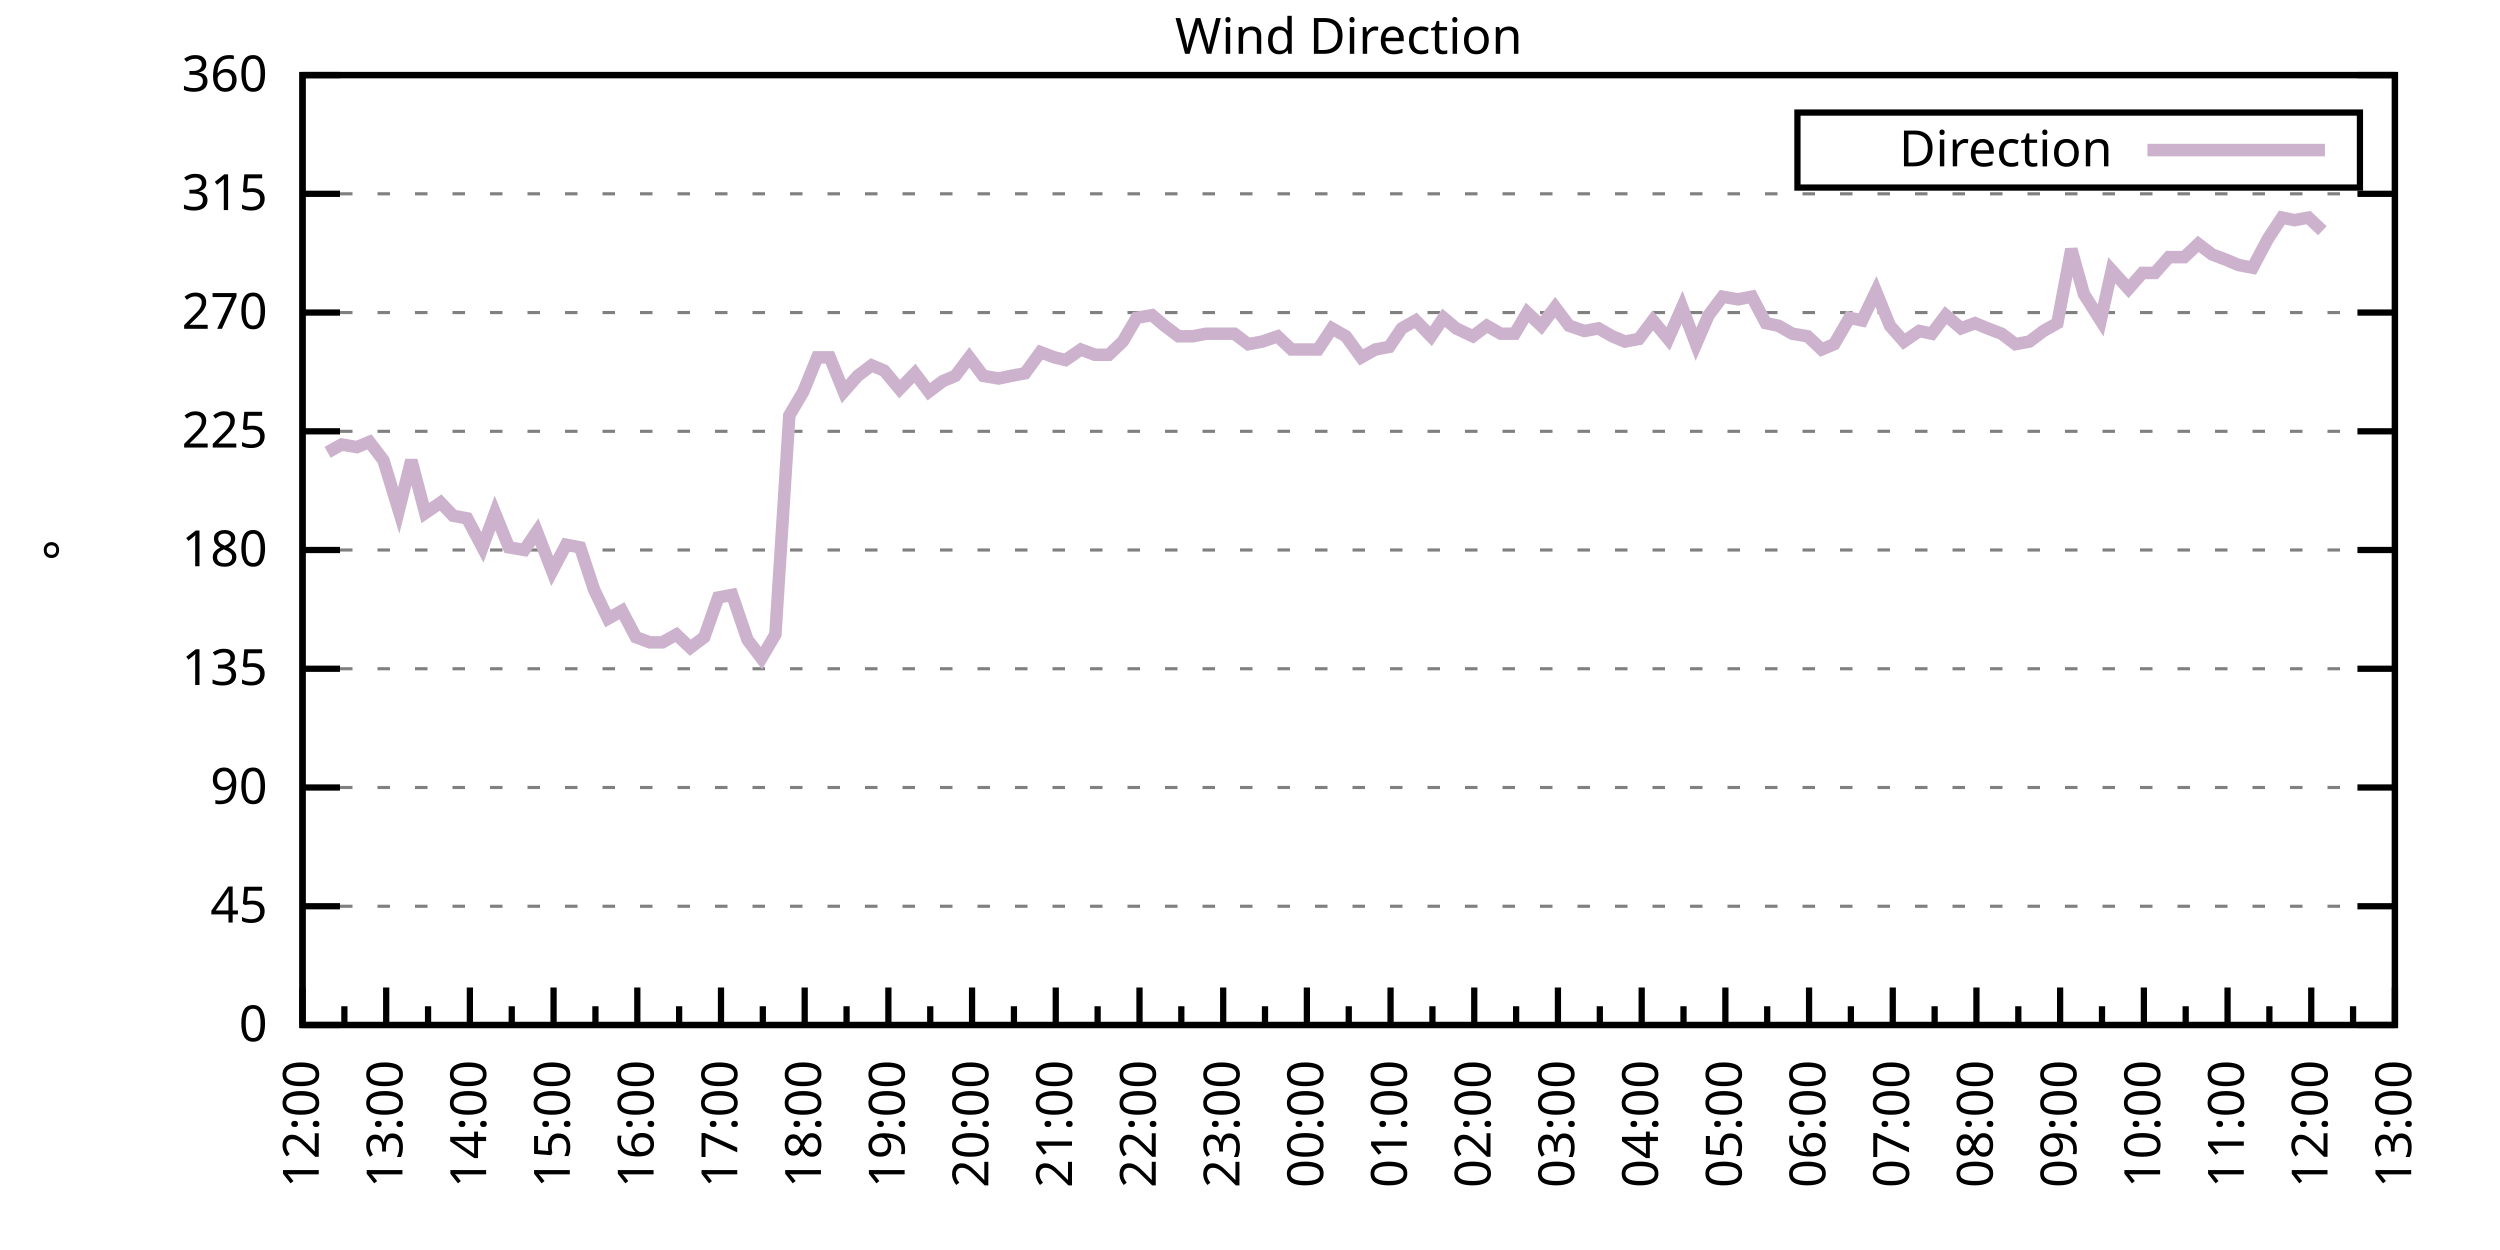
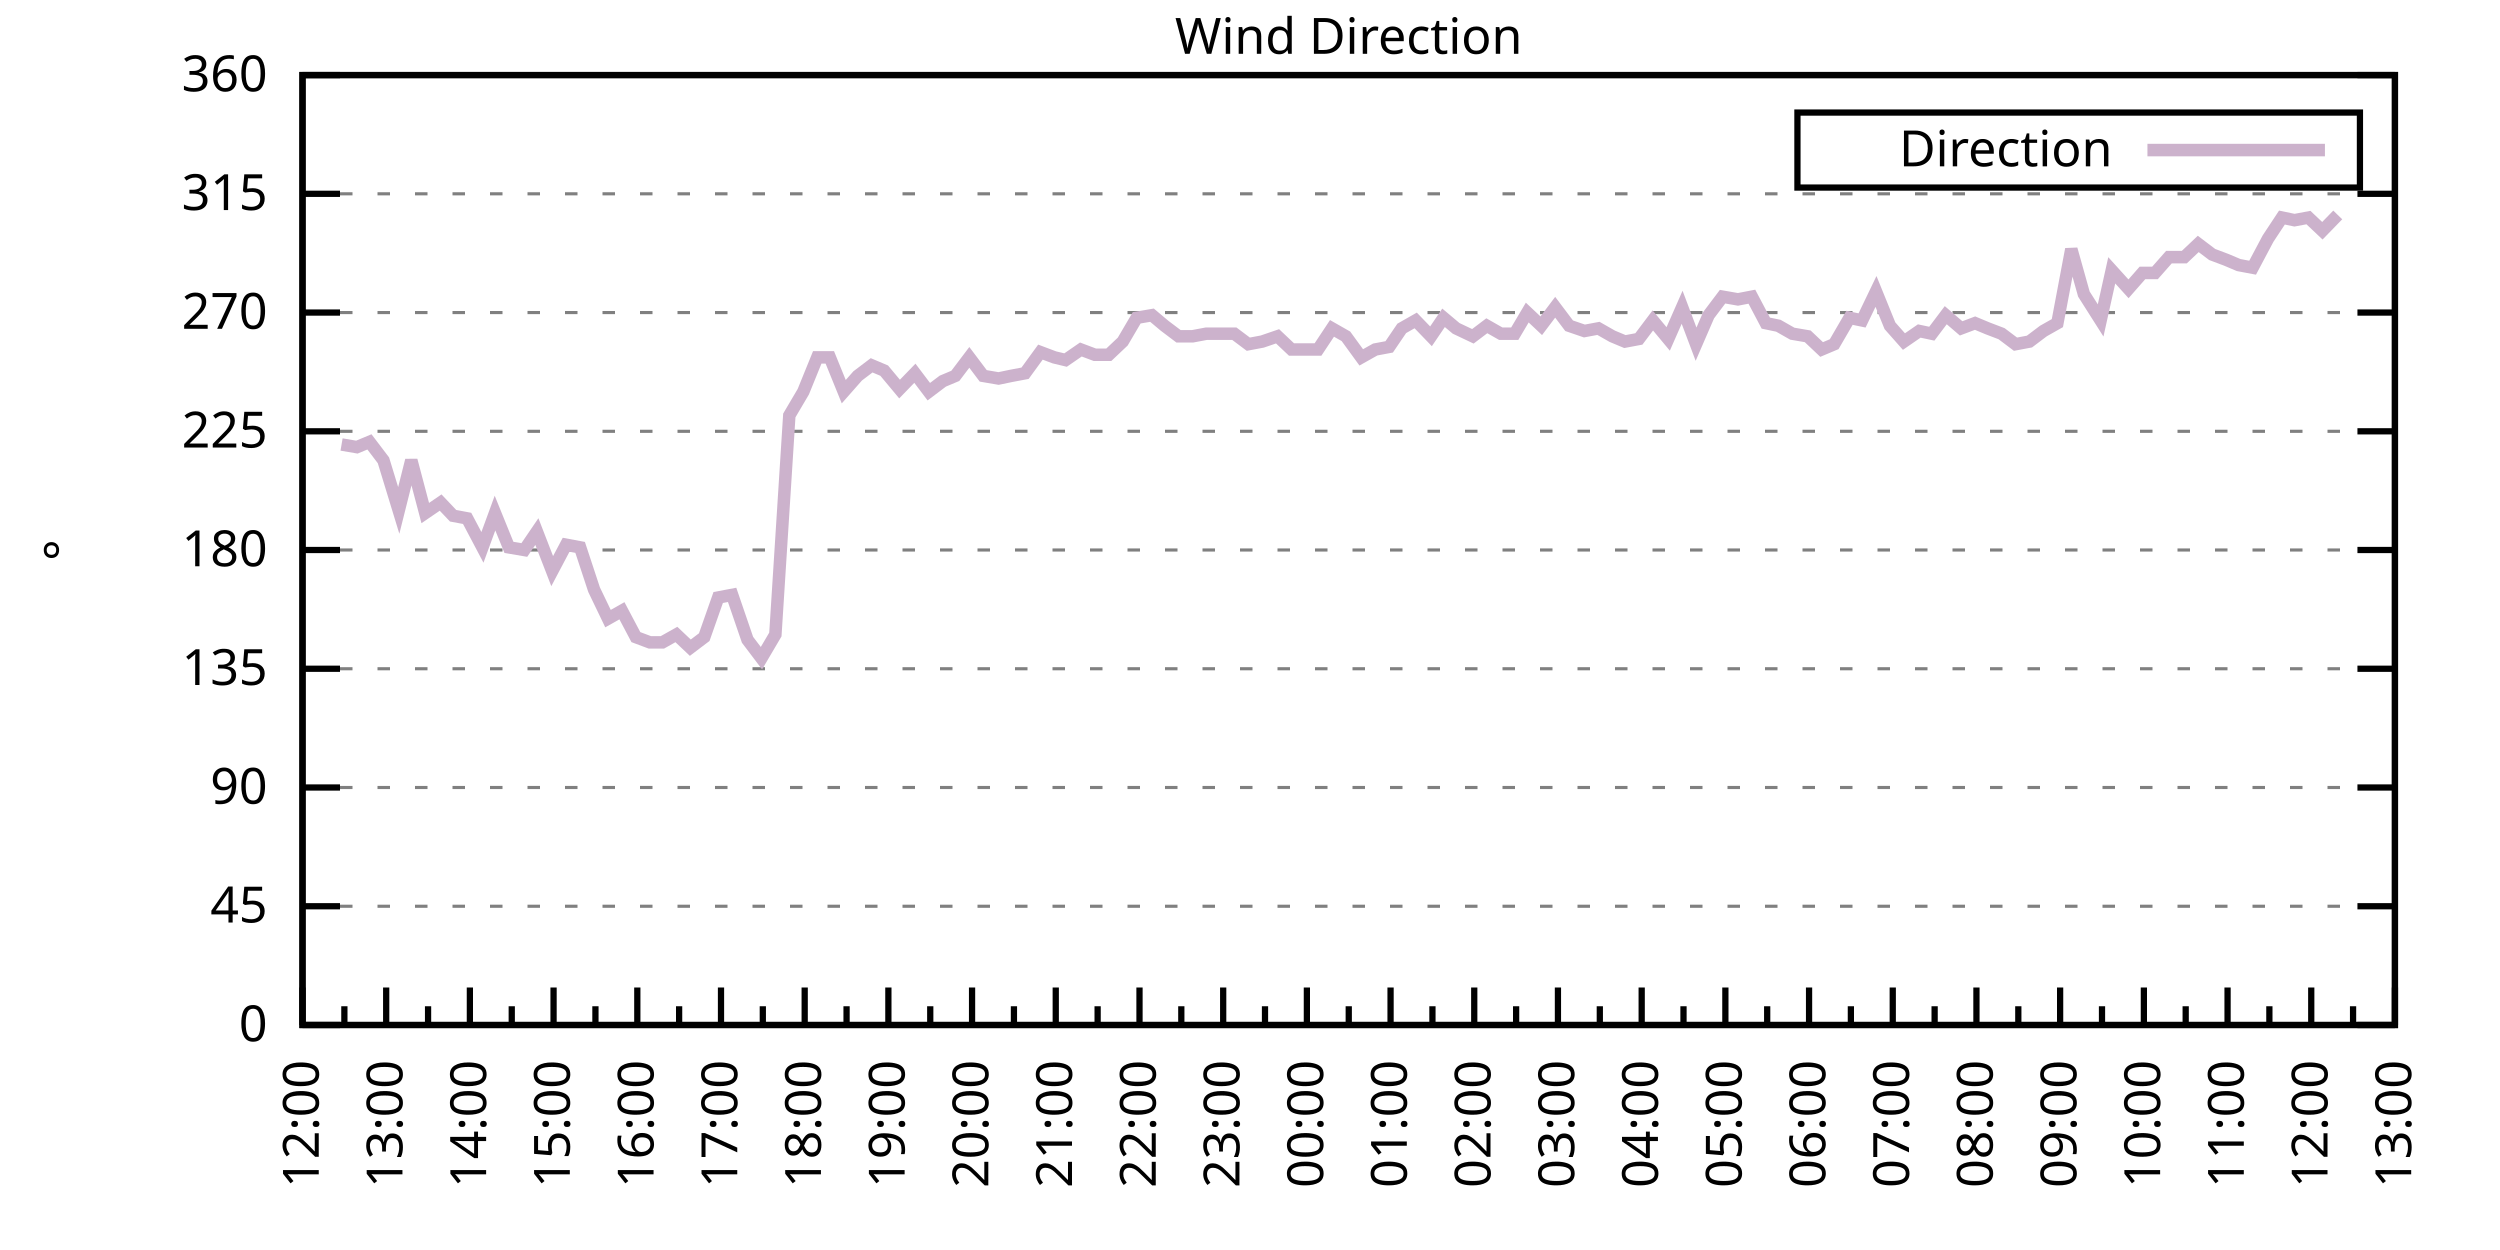
<svg xmlns="http://www.w3.org/2000/svg" xmlns:xlink="http://www.w3.org/1999/xlink" width="400" height="200" viewBox="0 0 400 200">
  <g id="gnuplot_canvas">
    <rect x="0" y="0" width="400" height="200" fill="none" />
    <defs>
      <circle id="gpDot" r="0.5" stroke-width="0.5" stroke="currentColor" />
      <path id="gpPt0" stroke-width="0.333" stroke="currentColor" d="M-1,0 h2 M0,-1 v2" />
      <path id="gpPt1" stroke-width="0.333" stroke="currentColor" d="M-1,-1 L1,1 M1,-1 L-1,1" />
      <path id="gpPt2" stroke-width="0.333" stroke="currentColor" d="M-1,0 L1,0 M0,-1 L0,1 M-1,-1 L1,1 M-1,1 L1,-1" />
      <rect id="gpPt3" stroke-width="0.333" stroke="currentColor" x="-1" y="-1" width="2" height="2" />
      <rect id="gpPt4" stroke-width="0.333" stroke="currentColor" fill="currentColor" x="-1" y="-1" width="2" height="2" />
      <circle id="gpPt5" stroke-width="0.333" stroke="currentColor" cx="0" cy="0" r="1" />
      <use xlink:href="#gpPt5" id="gpPt6" fill="currentColor" stroke="none" />
      <path id="gpPt7" stroke-width="0.333" stroke="currentColor" d="M0,-1.33 L-1.33,0.67 L1.33,0.67 z" />
      <use xlink:href="#gpPt7" id="gpPt8" fill="currentColor" stroke="none" />
      <use xlink:href="#gpPt7" id="gpPt9" stroke="currentColor" transform="rotate(180)" />
      <use xlink:href="#gpPt9" id="gpPt10" fill="currentColor" stroke="none" />
      <use xlink:href="#gpPt3" id="gpPt11" stroke="currentColor" transform="rotate(45)" />
      <use xlink:href="#gpPt11" id="gpPt12" fill="currentColor" stroke="none" />
      <path id="gpPt13" stroke-width="0.333" stroke="currentColor" d="M0,1.330 L1.265,0.411 L0.782,-1.067 L-0.782,-1.076 L-1.265,0.411 z" />
      <use xlink:href="#gpPt13" id="gpPt14" fill="currentColor" stroke="none" />
      <filter id="textbox" filterUnits="objectBoundingBox" x="0" y="0" height="1" width="1">
        <feFlood flood-color="white" flood-opacity="1" result="bgnd" />
        <feComposite in="SourceGraphic" in2="bgnd" operator="atop" />
      </filter>
      <filter id="greybox" filterUnits="objectBoundingBox" x="0" y="0" height="1" width="1">
        <feFlood flood-color="lightgrey" flood-opacity="1" result="grey" />
        <feComposite in="SourceGraphic" in2="grey" operator="atop" />
      </filter>
    </defs>
    <g fill="none" color="white" stroke="currentColor" stroke-width="1.00" stroke-linecap="butt" stroke-linejoin="miter">
</g>
    <g fill="none" color="black" stroke="currentColor" stroke-width="1.00" stroke-linecap="butt" stroke-linejoin="miter">
      <g stroke="none" shape-rendering="crispEdges">
        <polygon fill="rgb(255, 255, 255)" points="48.40,164.00 383.18,164.00 383.18,12.02 48.40,12.02 " />
      </g>
    </g>
    <g fill="none" color="black" stroke="currentColor" stroke-width="1.00" stroke-linecap="butt" stroke-linejoin="miter">
</g>
    <g fill="none" color="black" stroke="black" stroke-width="0.50" stroke-linecap="butt" stroke-linejoin="miter">
</g>
    <g fill="none" color="gray" stroke="currentColor" stroke-width="0.50" stroke-linecap="butt" stroke-linejoin="miter">
      <path stroke="gray" stroke-dasharray="2,4" class="gridline" d="M48.40,164.00 L383.19,164.00  " />
    </g>
    <g fill="none" color="gray" stroke="gray" stroke-width="1.00" stroke-linecap="butt" stroke-linejoin="miter">
</g>
    <g fill="none" color="black" stroke="currentColor" stroke-width="1.00" stroke-linecap="butt" stroke-linejoin="miter">
      <path stroke="black" d="M48.40,164.00 L54.40,164.00 M383.19,164.00 L377.19,164.00  " />
      <g transform="translate(42.80,166.60)" stroke="none" fill="black" font-family="Sans" font-size="8.00" text-anchor="end">
        <text>
          <tspan font-family="Sans"> 0</tspan>
        </text>
      </g>
    </g>
    <g fill="none" color="black" stroke="currentColor" stroke-width="1.00" stroke-linecap="butt" stroke-linejoin="miter">
</g>
    <g fill="none" color="black" stroke="black" stroke-width="0.50" stroke-linecap="butt" stroke-linejoin="miter">
</g>
    <g fill="none" color="gray" stroke="currentColor" stroke-width="0.50" stroke-linecap="butt" stroke-linejoin="miter">
      <path stroke="gray" stroke-dasharray="2,4" class="gridline" d="M48.40,145.00 L383.19,145.00  " />
    </g>
    <g fill="none" color="gray" stroke="gray" stroke-width="1.00" stroke-linecap="butt" stroke-linejoin="miter">
</g>
    <g fill="none" color="black" stroke="currentColor" stroke-width="1.00" stroke-linecap="butt" stroke-linejoin="miter">
      <path stroke="black" d="M48.40,145.00 L54.40,145.00 M383.19,145.00 L377.19,145.00  " />
      <g transform="translate(42.80,147.60)" stroke="none" fill="black" font-family="Sans" font-size="8.00" text-anchor="end">
        <text>
          <tspan font-family="Sans"> 45</tspan>
        </text>
      </g>
    </g>
    <g fill="none" color="black" stroke="currentColor" stroke-width="1.00" stroke-linecap="butt" stroke-linejoin="miter">
</g>
    <g fill="none" color="black" stroke="black" stroke-width="0.50" stroke-linecap="butt" stroke-linejoin="miter">
</g>
    <g fill="none" color="gray" stroke="currentColor" stroke-width="0.50" stroke-linecap="butt" stroke-linejoin="miter">
      <path stroke="gray" stroke-dasharray="2,4" class="gridline" d="M48.40,126.00 L383.19,126.00  " />
    </g>
    <g fill="none" color="gray" stroke="gray" stroke-width="1.00" stroke-linecap="butt" stroke-linejoin="miter">
</g>
    <g fill="none" color="black" stroke="currentColor" stroke-width="1.00" stroke-linecap="butt" stroke-linejoin="miter">
      <path stroke="black" d="M48.40,126.00 L54.40,126.00 M383.19,126.00 L377.19,126.00  " />
      <g transform="translate(42.80,128.60)" stroke="none" fill="black" font-family="Sans" font-size="8.00" text-anchor="end">
        <text>
          <tspan font-family="Sans"> 90</tspan>
        </text>
      </g>
    </g>
    <g fill="none" color="black" stroke="currentColor" stroke-width="1.00" stroke-linecap="butt" stroke-linejoin="miter">
</g>
    <g fill="none" color="black" stroke="black" stroke-width="0.50" stroke-linecap="butt" stroke-linejoin="miter">
</g>
    <g fill="none" color="gray" stroke="currentColor" stroke-width="0.50" stroke-linecap="butt" stroke-linejoin="miter">
      <path stroke="gray" stroke-dasharray="2,4" class="gridline" d="M48.40,107.00 L383.19,107.00  " />
    </g>
    <g fill="none" color="gray" stroke="gray" stroke-width="1.00" stroke-linecap="butt" stroke-linejoin="miter">
</g>
    <g fill="none" color="black" stroke="currentColor" stroke-width="1.00" stroke-linecap="butt" stroke-linejoin="miter">
      <path stroke="black" d="M48.40,107.00 L54.40,107.00 M383.19,107.00 L377.19,107.00  " />
      <g transform="translate(42.80,109.60)" stroke="none" fill="black" font-family="Sans" font-size="8.00" text-anchor="end">
        <text>
          <tspan font-family="Sans"> 135</tspan>
        </text>
      </g>
    </g>
    <g fill="none" color="black" stroke="currentColor" stroke-width="1.00" stroke-linecap="butt" stroke-linejoin="miter">
</g>
    <g fill="none" color="black" stroke="black" stroke-width="0.50" stroke-linecap="butt" stroke-linejoin="miter">
</g>
    <g fill="none" color="gray" stroke="currentColor" stroke-width="0.50" stroke-linecap="butt" stroke-linejoin="miter">
      <path stroke="gray" stroke-dasharray="2,4" class="gridline" d="M48.40,88.00 L383.19,88.00  " />
    </g>
    <g fill="none" color="gray" stroke="gray" stroke-width="1.00" stroke-linecap="butt" stroke-linejoin="miter">
</g>
    <g fill="none" color="black" stroke="currentColor" stroke-width="1.00" stroke-linecap="butt" stroke-linejoin="miter">
      <path stroke="black" d="M48.40,88.00 L54.40,88.00 M383.19,88.00 L377.19,88.00  " />
      <g transform="translate(42.80,90.60)" stroke="none" fill="black" font-family="Sans" font-size="8.00" text-anchor="end">
        <text>
          <tspan font-family="Sans"> 180</tspan>
        </text>
      </g>
    </g>
    <g fill="none" color="black" stroke="currentColor" stroke-width="1.00" stroke-linecap="butt" stroke-linejoin="miter">
</g>
    <g fill="none" color="black" stroke="black" stroke-width="0.50" stroke-linecap="butt" stroke-linejoin="miter">
</g>
    <g fill="none" color="gray" stroke="currentColor" stroke-width="0.50" stroke-linecap="butt" stroke-linejoin="miter">
      <path stroke="gray" stroke-dasharray="2,4" class="gridline" d="M48.40,69.01 L383.19,69.01  " />
    </g>
    <g fill="none" color="gray" stroke="gray" stroke-width="1.00" stroke-linecap="butt" stroke-linejoin="miter">
</g>
    <g fill="none" color="black" stroke="currentColor" stroke-width="1.00" stroke-linecap="butt" stroke-linejoin="miter">
      <path stroke="black" d="M48.40,69.01 L54.40,69.01 M383.19,69.01 L377.19,69.01  " />
      <g transform="translate(42.80,71.61)" stroke="none" fill="black" font-family="Sans" font-size="8.00" text-anchor="end">
        <text>
          <tspan font-family="Sans"> 225</tspan>
        </text>
      </g>
    </g>
    <g fill="none" color="black" stroke="currentColor" stroke-width="1.00" stroke-linecap="butt" stroke-linejoin="miter">
</g>
    <g fill="none" color="black" stroke="black" stroke-width="0.50" stroke-linecap="butt" stroke-linejoin="miter">
</g>
    <g fill="none" color="gray" stroke="currentColor" stroke-width="0.50" stroke-linecap="butt" stroke-linejoin="miter">
      <path stroke="gray" stroke-dasharray="2,4" class="gridline" d="M48.40,50.01 L383.19,50.01  " />
    </g>
    <g fill="none" color="gray" stroke="gray" stroke-width="1.00" stroke-linecap="butt" stroke-linejoin="miter">
</g>
    <g fill="none" color="black" stroke="currentColor" stroke-width="1.00" stroke-linecap="butt" stroke-linejoin="miter">
      <path stroke="black" d="M48.40,50.01 L54.40,50.01 M383.19,50.01 L377.19,50.01  " />
      <g transform="translate(42.80,52.61)" stroke="none" fill="black" font-family="Sans" font-size="8.00" text-anchor="end">
        <text>
          <tspan font-family="Sans"> 270</tspan>
        </text>
      </g>
    </g>
    <g fill="none" color="black" stroke="currentColor" stroke-width="1.00" stroke-linecap="butt" stroke-linejoin="miter">
</g>
    <g fill="none" color="black" stroke="black" stroke-width="0.50" stroke-linecap="butt" stroke-linejoin="miter">
</g>
    <g fill="none" color="gray" stroke="currentColor" stroke-width="0.50" stroke-linecap="butt" stroke-linejoin="miter">
      <path stroke="gray" stroke-dasharray="2,4" class="gridline" d="M48.40,31.01 L383.19,31.01  " />
    </g>
    <g fill="none" color="gray" stroke="gray" stroke-width="1.00" stroke-linecap="butt" stroke-linejoin="miter">
</g>
    <g fill="none" color="black" stroke="currentColor" stroke-width="1.00" stroke-linecap="butt" stroke-linejoin="miter">
      <path stroke="black" d="M48.40,31.01 L54.40,31.01 M383.19,31.01 L377.19,31.01  " />
      <g transform="translate(42.80,33.61)" stroke="none" fill="black" font-family="Sans" font-size="8.00" text-anchor="end">
        <text>
          <tspan font-family="Sans"> 315</tspan>
        </text>
      </g>
    </g>
    <g fill="none" color="black" stroke="currentColor" stroke-width="1.00" stroke-linecap="butt" stroke-linejoin="miter">
</g>
    <g fill="none" color="black" stroke="black" stroke-width="0.50" stroke-linecap="butt" stroke-linejoin="miter">
</g>
    <g fill="none" color="gray" stroke="currentColor" stroke-width="0.50" stroke-linecap="butt" stroke-linejoin="miter">
      <path stroke="gray" stroke-dasharray="2,4" class="gridline" d="M48.40,12.01 L383.19,12.01  " />
    </g>
    <g fill="none" color="gray" stroke="gray" stroke-width="1.00" stroke-linecap="butt" stroke-linejoin="miter">
</g>
    <g fill="none" color="black" stroke="currentColor" stroke-width="1.00" stroke-linecap="butt" stroke-linejoin="miter">
      <path stroke="black" d="M48.40,12.01 L54.40,12.01 M383.19,12.01 L377.19,12.01  " />
      <g transform="translate(42.80,14.61)" stroke="none" fill="black" font-family="Sans" font-size="8.00" text-anchor="end">
        <text>
          <tspan font-family="Sans"> 360</tspan>
        </text>
      </g>
    </g>
    <g fill="none" color="black" stroke="currentColor" stroke-width="1.00" stroke-linecap="butt" stroke-linejoin="miter">
      <path stroke="black" d="M48.40,164.00 L48.40,158.00  " />
      <g transform="translate(51.00,169.60) rotate(270)" stroke="none" fill="black" font-family="Sans" font-size="8.00" text-anchor="end">
        <text>
          <tspan font-family="Sans">12:00</tspan>
        </text>
      </g>
    </g>
    <g fill="none" color="black" stroke="currentColor" stroke-width="1.00" stroke-linecap="butt" stroke-linejoin="miter">
      <path stroke="black" d="M55.10,164.00 L55.10,161.00 M61.79,164.00 L61.79,158.00  " />
      <g transform="translate(64.39,169.60) rotate(270)" stroke="none" fill="black" font-family="Sans" font-size="8.00" text-anchor="end">
        <text>
          <tspan font-family="Sans">13:00</tspan>
        </text>
      </g>
    </g>
    <g fill="none" color="black" stroke="currentColor" stroke-width="1.00" stroke-linecap="butt" stroke-linejoin="miter">
      <path stroke="black" d="M68.49,164.00 L68.49,161.00 M75.18,164.00 L75.18,158.00  " />
      <g transform="translate(77.78,169.60) rotate(270)" stroke="none" fill="black" font-family="Sans" font-size="8.00" text-anchor="end">
        <text>
          <tspan font-family="Sans">14:00</tspan>
        </text>
      </g>
    </g>
    <g fill="none" color="black" stroke="currentColor" stroke-width="1.00" stroke-linecap="butt" stroke-linejoin="miter">
      <path stroke="black" d="M81.88,164.00 L81.88,161.00 M88.57,164.00 L88.57,158.00  " />
      <g transform="translate(91.17,169.60) rotate(270)" stroke="none" fill="black" font-family="Sans" font-size="8.00" text-anchor="end">
        <text>
          <tspan font-family="Sans">15:00</tspan>
        </text>
      </g>
    </g>
    <g fill="none" color="black" stroke="currentColor" stroke-width="1.00" stroke-linecap="butt" stroke-linejoin="miter">
      <path stroke="black" d="M95.27,164.00 L95.27,161.00 M101.97,164.00 L101.97,158.00  " />
      <g transform="translate(104.57,169.60) rotate(270)" stroke="none" fill="black" font-family="Sans" font-size="8.00" text-anchor="end">
        <text>
          <tspan font-family="Sans">16:00</tspan>
        </text>
      </g>
    </g>
    <g fill="none" color="black" stroke="currentColor" stroke-width="1.00" stroke-linecap="butt" stroke-linejoin="miter">
      <path stroke="black" d="M108.66,164.00 L108.66,161.00 M115.36,164.00 L115.36,158.00  " />
      <g transform="translate(117.96,169.60) rotate(270)" stroke="none" fill="black" font-family="Sans" font-size="8.00" text-anchor="end">
        <text>
          <tspan font-family="Sans">17:00</tspan>
        </text>
      </g>
    </g>
    <g fill="none" color="black" stroke="currentColor" stroke-width="1.00" stroke-linecap="butt" stroke-linejoin="miter">
      <path stroke="black" d="M122.05,164.00 L122.05,161.00 M128.75,164.00 L128.75,158.00  " />
      <g transform="translate(131.35,169.60) rotate(270)" stroke="none" fill="black" font-family="Sans" font-size="8.00" text-anchor="end">
        <text>
          <tspan font-family="Sans">18:00</tspan>
        </text>
      </g>
    </g>
    <g fill="none" color="black" stroke="currentColor" stroke-width="1.00" stroke-linecap="butt" stroke-linejoin="miter">
      <path stroke="black" d="M135.45,164.00 L135.45,161.00 M142.14,164.00 L142.14,158.00  " />
      <g transform="translate(144.74,169.60) rotate(270)" stroke="none" fill="black" font-family="Sans" font-size="8.00" text-anchor="end">
        <text>
          <tspan font-family="Sans">19:00</tspan>
        </text>
      </g>
    </g>
    <g fill="none" color="black" stroke="currentColor" stroke-width="1.00" stroke-linecap="butt" stroke-linejoin="miter">
      <path stroke="black" d="M148.84,164.00 L148.84,161.00 M155.53,164.00 L155.53,158.00  " />
      <g transform="translate(158.13,169.60) rotate(270)" stroke="none" fill="black" font-family="Sans" font-size="8.00" text-anchor="end">
        <text>
          <tspan font-family="Sans">20:00</tspan>
        </text>
      </g>
    </g>
    <g fill="none" color="black" stroke="currentColor" stroke-width="1.00" stroke-linecap="butt" stroke-linejoin="miter">
      <path stroke="black" d="M162.23,164.00 L162.23,161.00 M168.92,164.00 L168.92,158.00  " />
      <g transform="translate(171.52,169.60) rotate(270)" stroke="none" fill="black" font-family="Sans" font-size="8.00" text-anchor="end">
        <text>
          <tspan font-family="Sans">21:00</tspan>
        </text>
      </g>
    </g>
    <g fill="none" color="black" stroke="currentColor" stroke-width="1.00" stroke-linecap="butt" stroke-linejoin="miter">
      <path stroke="black" d="M175.62,164.00 L175.62,161.00 M182.32,164.00 L182.32,158.00  " />
      <g transform="translate(184.92,169.60) rotate(270)" stroke="none" fill="black" font-family="Sans" font-size="8.00" text-anchor="end">
        <text>
          <tspan font-family="Sans">22:00</tspan>
        </text>
      </g>
    </g>
    <g fill="none" color="black" stroke="currentColor" stroke-width="1.00" stroke-linecap="butt" stroke-linejoin="miter">
      <path stroke="black" d="M189.01,164.00 L189.01,161.00 M195.71,164.00 L195.71,158.00  " />
      <g transform="translate(198.31,169.60) rotate(270)" stroke="none" fill="black" font-family="Sans" font-size="8.00" text-anchor="end">
        <text>
          <tspan font-family="Sans">23:00</tspan>
        </text>
      </g>
    </g>
    <g fill="none" color="black" stroke="currentColor" stroke-width="1.00" stroke-linecap="butt" stroke-linejoin="miter">
      <path stroke="black" d="M202.40,164.00 L202.40,161.00 M209.10,164.00 L209.10,158.00  " />
      <g transform="translate(211.70,169.60) rotate(270)" stroke="none" fill="black" font-family="Sans" font-size="8.00" text-anchor="end">
        <text>
          <tspan font-family="Sans">00:00</tspan>
        </text>
      </g>
    </g>
    <g fill="none" color="black" stroke="currentColor" stroke-width="1.00" stroke-linecap="butt" stroke-linejoin="miter">
      <path stroke="black" d="M215.80,164.00 L215.80,161.00 M222.49,164.00 L222.49,158.00  " />
      <g transform="translate(225.09,169.60) rotate(270)" stroke="none" fill="black" font-family="Sans" font-size="8.00" text-anchor="end">
        <text>
          <tspan font-family="Sans">01:00</tspan>
        </text>
      </g>
    </g>
    <g fill="none" color="black" stroke="currentColor" stroke-width="1.00" stroke-linecap="butt" stroke-linejoin="miter">
      <path stroke="black" d="M229.19,164.00 L229.19,161.00 M235.88,164.00 L235.88,158.00  " />
      <g transform="translate(238.48,169.60) rotate(270)" stroke="none" fill="black" font-family="Sans" font-size="8.00" text-anchor="end">
        <text>
          <tspan font-family="Sans">02:00</tspan>
        </text>
      </g>
    </g>
    <g fill="none" color="black" stroke="currentColor" stroke-width="1.00" stroke-linecap="butt" stroke-linejoin="miter">
      <path stroke="black" d="M242.58,164.00 L242.58,161.00 M249.27,164.00 L249.27,158.00  " />
      <g transform="translate(251.87,169.60) rotate(270)" stroke="none" fill="black" font-family="Sans" font-size="8.00" text-anchor="end">
        <text>
          <tspan font-family="Sans">03:00</tspan>
        </text>
      </g>
    </g>
    <g fill="none" color="black" stroke="currentColor" stroke-width="1.00" stroke-linecap="butt" stroke-linejoin="miter">
      <path stroke="black" d="M255.97,164.00 L255.97,161.00 M262.67,164.00 L262.67,158.00  " />
      <g transform="translate(265.27,169.60) rotate(270)" stroke="none" fill="black" font-family="Sans" font-size="8.00" text-anchor="end">
        <text>
          <tspan font-family="Sans">04:00</tspan>
        </text>
      </g>
    </g>
    <g fill="none" color="black" stroke="currentColor" stroke-width="1.00" stroke-linecap="butt" stroke-linejoin="miter">
      <path stroke="black" d="M269.36,164.00 L269.36,161.00 M276.06,164.00 L276.06,158.00  " />
      <g transform="translate(278.66,169.60) rotate(270)" stroke="none" fill="black" font-family="Sans" font-size="8.00" text-anchor="end">
        <text>
          <tspan font-family="Sans">05:00</tspan>
        </text>
      </g>
    </g>
    <g fill="none" color="black" stroke="currentColor" stroke-width="1.00" stroke-linecap="butt" stroke-linejoin="miter">
      <path stroke="black" d="M282.75,164.00 L282.75,161.00 M289.45,164.00 L289.45,158.00  " />
      <g transform="translate(292.05,169.60) rotate(270)" stroke="none" fill="black" font-family="Sans" font-size="8.00" text-anchor="end">
        <text>
          <tspan font-family="Sans">06:00</tspan>
        </text>
      </g>
    </g>
    <g fill="none" color="black" stroke="currentColor" stroke-width="1.00" stroke-linecap="butt" stroke-linejoin="miter">
      <path stroke="black" d="M296.14,164.00 L296.14,161.00 M302.84,164.00 L302.84,158.00  " />
      <g transform="translate(305.44,169.60) rotate(270)" stroke="none" fill="black" font-family="Sans" font-size="8.00" text-anchor="end">
        <text>
          <tspan font-family="Sans">07:00</tspan>
        </text>
      </g>
    </g>
    <g fill="none" color="black" stroke="currentColor" stroke-width="1.00" stroke-linecap="butt" stroke-linejoin="miter">
      <path stroke="black" d="M309.54,164.00 L309.54,161.00 M316.23,164.00 L316.23,158.00  " />
      <g transform="translate(318.83,169.60) rotate(270)" stroke="none" fill="black" font-family="Sans" font-size="8.00" text-anchor="end">
        <text>
          <tspan font-family="Sans">08:00</tspan>
        </text>
      </g>
    </g>
    <g fill="none" color="black" stroke="currentColor" stroke-width="1.00" stroke-linecap="butt" stroke-linejoin="miter">
      <path stroke="black" d="M322.93,164.00 L322.93,161.00 M329.62,164.00 L329.62,158.00  " />
      <g transform="translate(332.22,169.60) rotate(270)" stroke="none" fill="black" font-family="Sans" font-size="8.00" text-anchor="end">
        <text>
          <tspan font-family="Sans">09:00</tspan>
        </text>
      </g>
    </g>
    <g fill="none" color="black" stroke="currentColor" stroke-width="1.00" stroke-linecap="butt" stroke-linejoin="miter">
      <path stroke="black" d="M336.32,164.00 L336.32,161.00 M343.02,164.00 L343.02,158.00  " />
      <g transform="translate(345.62,169.60) rotate(270)" stroke="none" fill="black" font-family="Sans" font-size="8.00" text-anchor="end">
        <text>
          <tspan font-family="Sans">10:00</tspan>
        </text>
      </g>
    </g>
    <g fill="none" color="black" stroke="currentColor" stroke-width="1.00" stroke-linecap="butt" stroke-linejoin="miter">
      <path stroke="black" d="M349.71,164.00 L349.71,161.00 M356.41,164.00 L356.41,158.00  " />
      <g transform="translate(359.01,169.60) rotate(270)" stroke="none" fill="black" font-family="Sans" font-size="8.00" text-anchor="end">
        <text>
          <tspan font-family="Sans">11:00</tspan>
        </text>
      </g>
    </g>
    <g fill="none" color="black" stroke="currentColor" stroke-width="1.00" stroke-linecap="butt" stroke-linejoin="miter">
      <path stroke="black" d="M363.10,164.00 L363.10,161.00 M369.80,164.00 L369.80,158.00  " />
      <g transform="translate(372.40,169.60) rotate(270)" stroke="none" fill="black" font-family="Sans" font-size="8.00" text-anchor="end">
        <text>
          <tspan font-family="Sans">12:00</tspan>
        </text>
      </g>
    </g>
    <g fill="none" color="black" stroke="currentColor" stroke-width="1.00" stroke-linecap="butt" stroke-linejoin="miter">
      <path stroke="black" d="M376.49,164.00 L376.49,161.00 M383.19,164.00 L383.19,158.00  " />
      <g transform="translate(385.79,169.60) rotate(270)" stroke="none" fill="black" font-family="Sans" font-size="8.00" text-anchor="end">
        <text>
          <tspan font-family="Sans">13:00</tspan>
        </text>
      </g>
    </g>
    <g fill="none" color="black" stroke="currentColor" stroke-width="1.00" stroke-linecap="butt" stroke-linejoin="miter">
</g>
    <g fill="none" color="black" stroke="currentColor" stroke-width="1.00" stroke-linecap="butt" stroke-linejoin="miter">
      <path stroke="black" d="M48.40,12.01 L48.40,164.00 L383.19,164.00 L383.19,12.01 L48.40,12.01 Z  " />
    </g>
    <g fill="none" color="black" stroke="currentColor" stroke-width="1.00" stroke-linecap="butt" stroke-linejoin="miter">
      <g transform="translate(12.80,88.01) rotate(270)" stroke="none" fill="black" font-family="Sans" font-size="8.00" text-anchor="middle">
        <text>
          <tspan font-family="Sans">°</tspan>
        </text>
      </g>
    </g>
    <g fill="none" color="black" stroke="currentColor" stroke-width="1.00" stroke-linecap="butt" stroke-linejoin="miter">
</g>
    <g fill="none" color="black" stroke="currentColor" stroke-width="1.00" stroke-linecap="butt" stroke-linejoin="miter">
      <path stroke="black" d="M287.59,30.01 L287.59,18.01 L377.59,18.01 L377.59,30.01 L287.59,30.01 Z  " />
    </g>
    <g id="Wind_direction_plot_1">
      <g fill="none" color="white" stroke="black" stroke-width="2.00" stroke-linecap="butt" stroke-linejoin="miter">
</g>
      <g fill="none" color="black" stroke="currentColor" stroke-width="2.00" stroke-linecap="butt" stroke-linejoin="miter">
        <g transform="translate(337.99,26.61)" stroke="none" fill="black" font-family="Sans" font-size="8.00" text-anchor="end">
          <text>
            <tspan font-family="Sans">Direction</tspan>
          </text>
        </g>
      </g>
      <g fill="none" color="black" stroke="currentColor" stroke-width="2.00" stroke-linecap="butt" stroke-linejoin="miter">
-         <path stroke="rgb(204, 178, 204)" d="M343.59,24.01 L371.99,24.01 M52.42,72.38 L54.65,71.12 L57.10,71.54 L59.11,70.70 L61.35,73.65 L63.80,81.67   L65.81,73.65 L68.04,82.09 L70.50,80.41 L72.50,82.52 L74.74,82.94 L77.19,87.58 L79.20,82.09 L81.43,87.58   L83.89,88.00 L85.90,85.05 L88.35,91.38 L90.58,87.16 L92.82,87.58 L95.05,94.34 L97.28,98.98 L99.51,97.72   L101.74,101.94 L103.98,102.78 L105.98,102.78 L108.22,101.52 L110.45,103.63 L112.68,101.94 L114.91,95.60 L117.14,95.18   L119.60,102.36 L121.83,105.31 L124.06,101.52 L126.29,66.47 L128.53,62.67 L130.76,57.18 L132.77,57.18 L135.00,62.67   L137.23,60.14 L139.46,58.45 L141.47,59.30 L143.93,62.25 L146.38,59.72 L148.61,62.67 L150.85,60.98 L152.85,60.14   L155.09,57.18 L157.32,60.14 L159.77,60.56 L161.78,60.14 L164.01,59.72 L166.47,56.34 L168.70,57.18 L170.49,57.61   L172.94,55.92 L175.17,56.76 L177.41,56.76 L179.64,54.65 L181.87,50.85 L184.32,50.43 L186.33,52.12 L188.57,53.81   L190.80,53.81 L193.03,53.39 L195.26,53.39 L197.49,53.39 L199.73,55.07 L201.96,54.65 L204.41,53.81 L206.64,55.92   L208.88,55.92 L210.88,55.92 L213.12,52.54 L215.35,53.81 L217.80,57.18 L220.04,55.92 L222.27,55.50 L224.28,52.54   L226.51,51.27 L228.96,53.81 L230.97,50.85 L232.98,52.54 L235.66,53.81 L237.89,52.12 L240.12,53.39 L242.36,53.39   L244.36,50.01 L246.60,52.12 L248.83,49.16 L251.06,52.12 L253.51,52.96 L255.75,52.54 L257.98,53.81 L259.99,54.65   L262.22,54.23 L264.45,51.27 L266.91,54.23 L269.14,49.16 L271.37,55.07 L273.38,50.43 L275.61,47.47 L278.07,47.90   L280.30,47.47 L282.53,51.70 L284.54,52.12 L286.77,53.39 L289.23,53.81 L291.46,55.92 L293.47,55.07 L295.92,50.85   L297.93,51.27 L300.16,46.63 L302.39,52.12 L304.63,54.65 L307.08,52.96 L309.09,53.39 L311.32,50.43 L313.78,52.54   L316.01,51.70 L318.02,52.54 L320.25,53.39 L322.48,55.07 L324.71,54.65 L326.95,52.96 L329.18,51.70 L331.41,39.87   L333.42,47.05 L336.10,51.27 L337.88,43.25 L340.56,46.21 L342.79,43.67 L344.80,43.67 L347.03,41.14 L349.49,41.14   L351.72,39.03 L353.95,40.72 L356.18,41.56 L358.19,42.41 L360.42,42.83 L362.88,38.19 L365.11,34.81 L367.12,35.23   L369.35,34.81 L371.58,36.92  " />
+         <path stroke="rgb(204, 178, 204)" d="M343.59,24.01 L371.99,24.01 M54.65,71.12 L57.10,71.54 L59.11,70.70 L61.35,73.65 L63.80,81.67 L65.81,73.65   L68.04,82.09 L70.50,80.41 L72.50,82.52 L74.74,82.94 L77.19,87.58 L79.20,82.09 L81.43,87.58 L83.89,88.00   L85.90,85.05 L88.35,91.38 L90.58,87.16 L92.82,87.58 L95.05,94.34 L97.28,98.98 L99.51,97.72 L101.74,101.94   L103.98,102.78 L105.98,102.78 L108.22,101.52 L110.45,103.63 L112.68,101.94 L114.91,95.60 L117.14,95.18 L119.60,102.36   L121.83,105.31 L124.06,101.52 L126.29,66.47 L128.53,62.67 L130.76,57.18 L132.77,57.18 L135.00,62.67 L137.23,60.14   L139.46,58.45 L141.47,59.30 L143.93,62.25 L146.38,59.72 L148.61,62.67 L150.85,60.98 L152.85,60.14 L155.09,57.18   L157.32,60.14 L159.77,60.56 L161.78,60.14 L164.01,59.72 L166.47,56.34 L168.70,57.18 L170.49,57.61 L172.94,55.92   L175.17,56.76 L177.41,56.76 L179.64,54.65 L181.87,50.85 L184.32,50.43 L186.33,52.12 L188.57,53.81 L190.80,53.81   L193.03,53.39 L195.26,53.39 L197.49,53.39 L199.73,55.07 L201.96,54.65 L204.41,53.81 L206.64,55.92 L208.88,55.92   L210.88,55.92 L213.12,52.54 L215.35,53.81 L217.80,57.18 L220.04,55.92 L222.27,55.50 L224.28,52.54 L226.51,51.27   L228.96,53.81 L230.97,50.85 L232.98,52.54 L235.66,53.81 L237.89,52.12 L240.12,53.39 L242.36,53.39 L244.36,50.01   L246.60,52.12 L248.83,49.16 L251.06,52.12 L253.51,52.96 L255.75,52.54 L257.98,53.81 L259.99,54.65 L262.22,54.23   L264.45,51.27 L266.91,54.23 L269.14,49.16 L271.37,55.07 L273.38,50.43 L275.61,47.47 L278.07,47.90 L280.30,47.47   L282.53,51.70 L284.54,52.12 L286.77,53.39 L289.23,53.81 L291.46,55.92 L293.47,55.07 L295.92,50.85 L297.93,51.27   L300.16,46.63 L302.39,52.12 L304.63,54.65 L307.08,52.96 L309.09,53.39 L311.32,50.43 L313.78,52.54 L316.01,51.70   L318.02,52.54 L320.25,53.39 L322.48,55.07 L324.71,54.65 L326.95,52.96 L329.18,51.70 L331.41,39.87 L333.42,47.05   L336.10,51.27 L337.88,43.25 L340.56,46.21 L342.79,43.67 L344.80,43.67 L347.03,41.14 L349.49,41.14 L351.72,39.03   L353.95,40.72 L356.18,41.56 L358.19,42.41 L360.42,42.83 L362.88,38.19 L365.11,34.81 L367.12,35.23 L369.35,34.81   L371.58,36.92 L374.04,34.39  " />
      </g>
    </g>
    <g fill="none" color="black" stroke="currentColor" stroke-width="2.00" stroke-linecap="butt" stroke-linejoin="miter">
</g>
    <g fill="none" color="black" stroke="black" stroke-width="1.00" stroke-linecap="butt" stroke-linejoin="miter">
</g>
    <g fill="none" color="black" stroke="currentColor" stroke-width="1.00" stroke-linecap="butt" stroke-linejoin="miter">
      <path stroke="black" d="M48.40,12.01 L48.40,164.00 L383.19,164.00 L383.19,12.01 L48.40,12.01 Z  " />
    </g>
    <g fill="none" color="black" stroke="currentColor" stroke-width="1.00" stroke-linecap="butt" stroke-linejoin="miter">
      <g transform="translate(215.79,8.61)" stroke="none" fill="black" font-family="Sans" font-size="8.00" text-anchor="middle">
        <text>
          <tspan font-family="Sans">Wind Direction</tspan>
        </text>
      </g>
    </g>
    <g fill="none" color="black" stroke="currentColor" stroke-width="1.00" stroke-linecap="butt" stroke-linejoin="miter">
</g>
  </g>
</svg>
